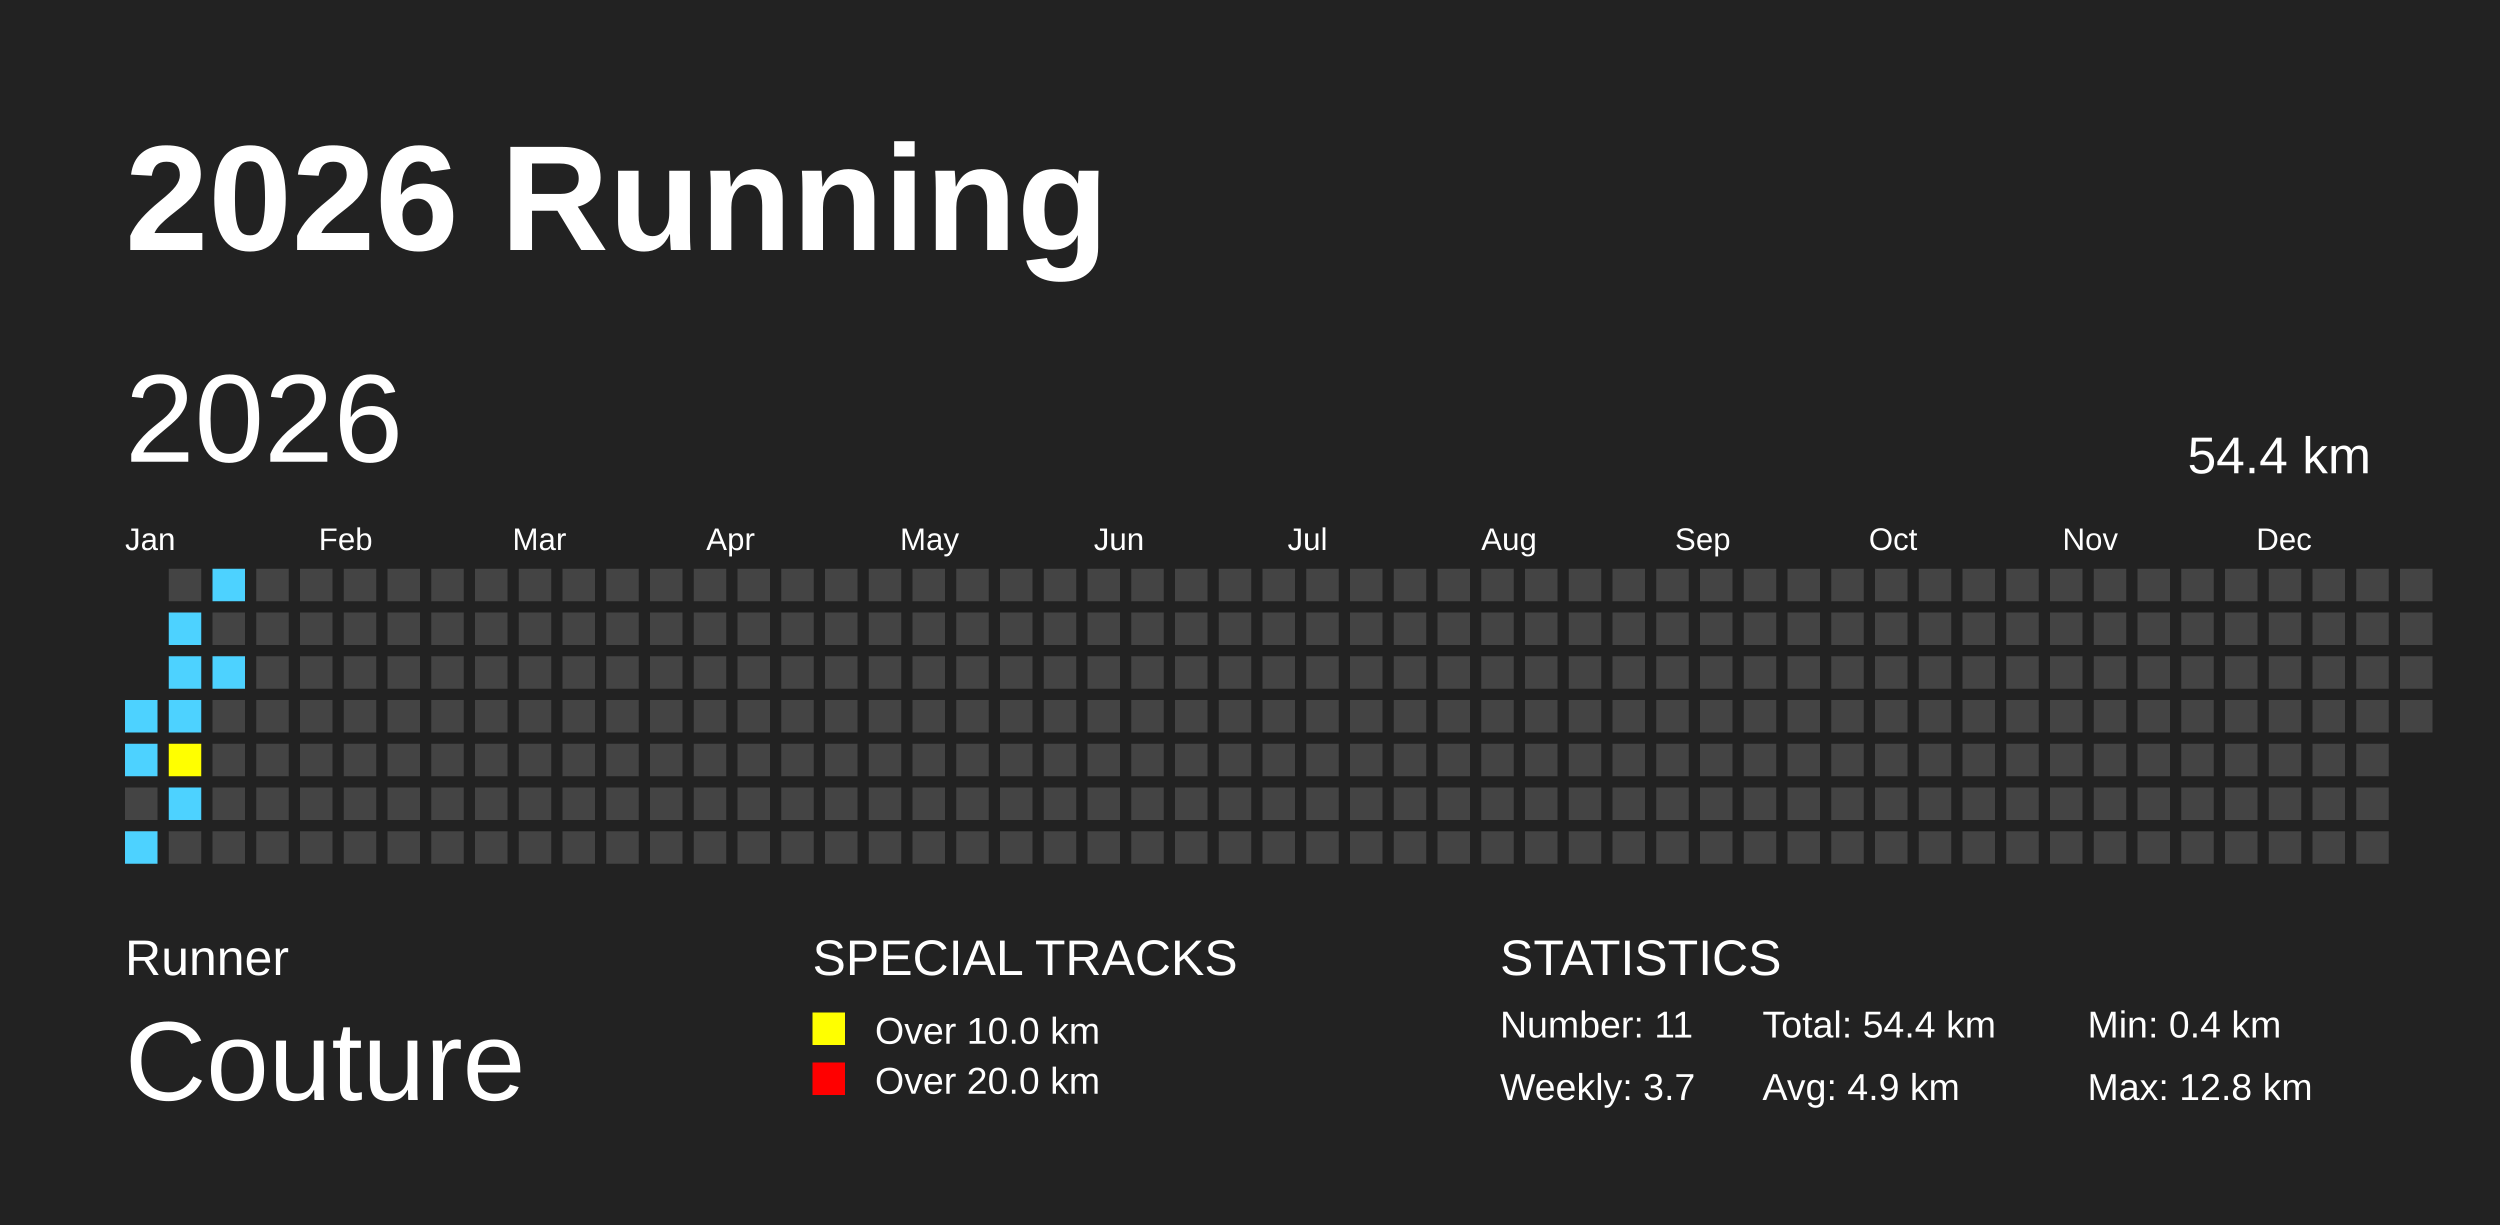
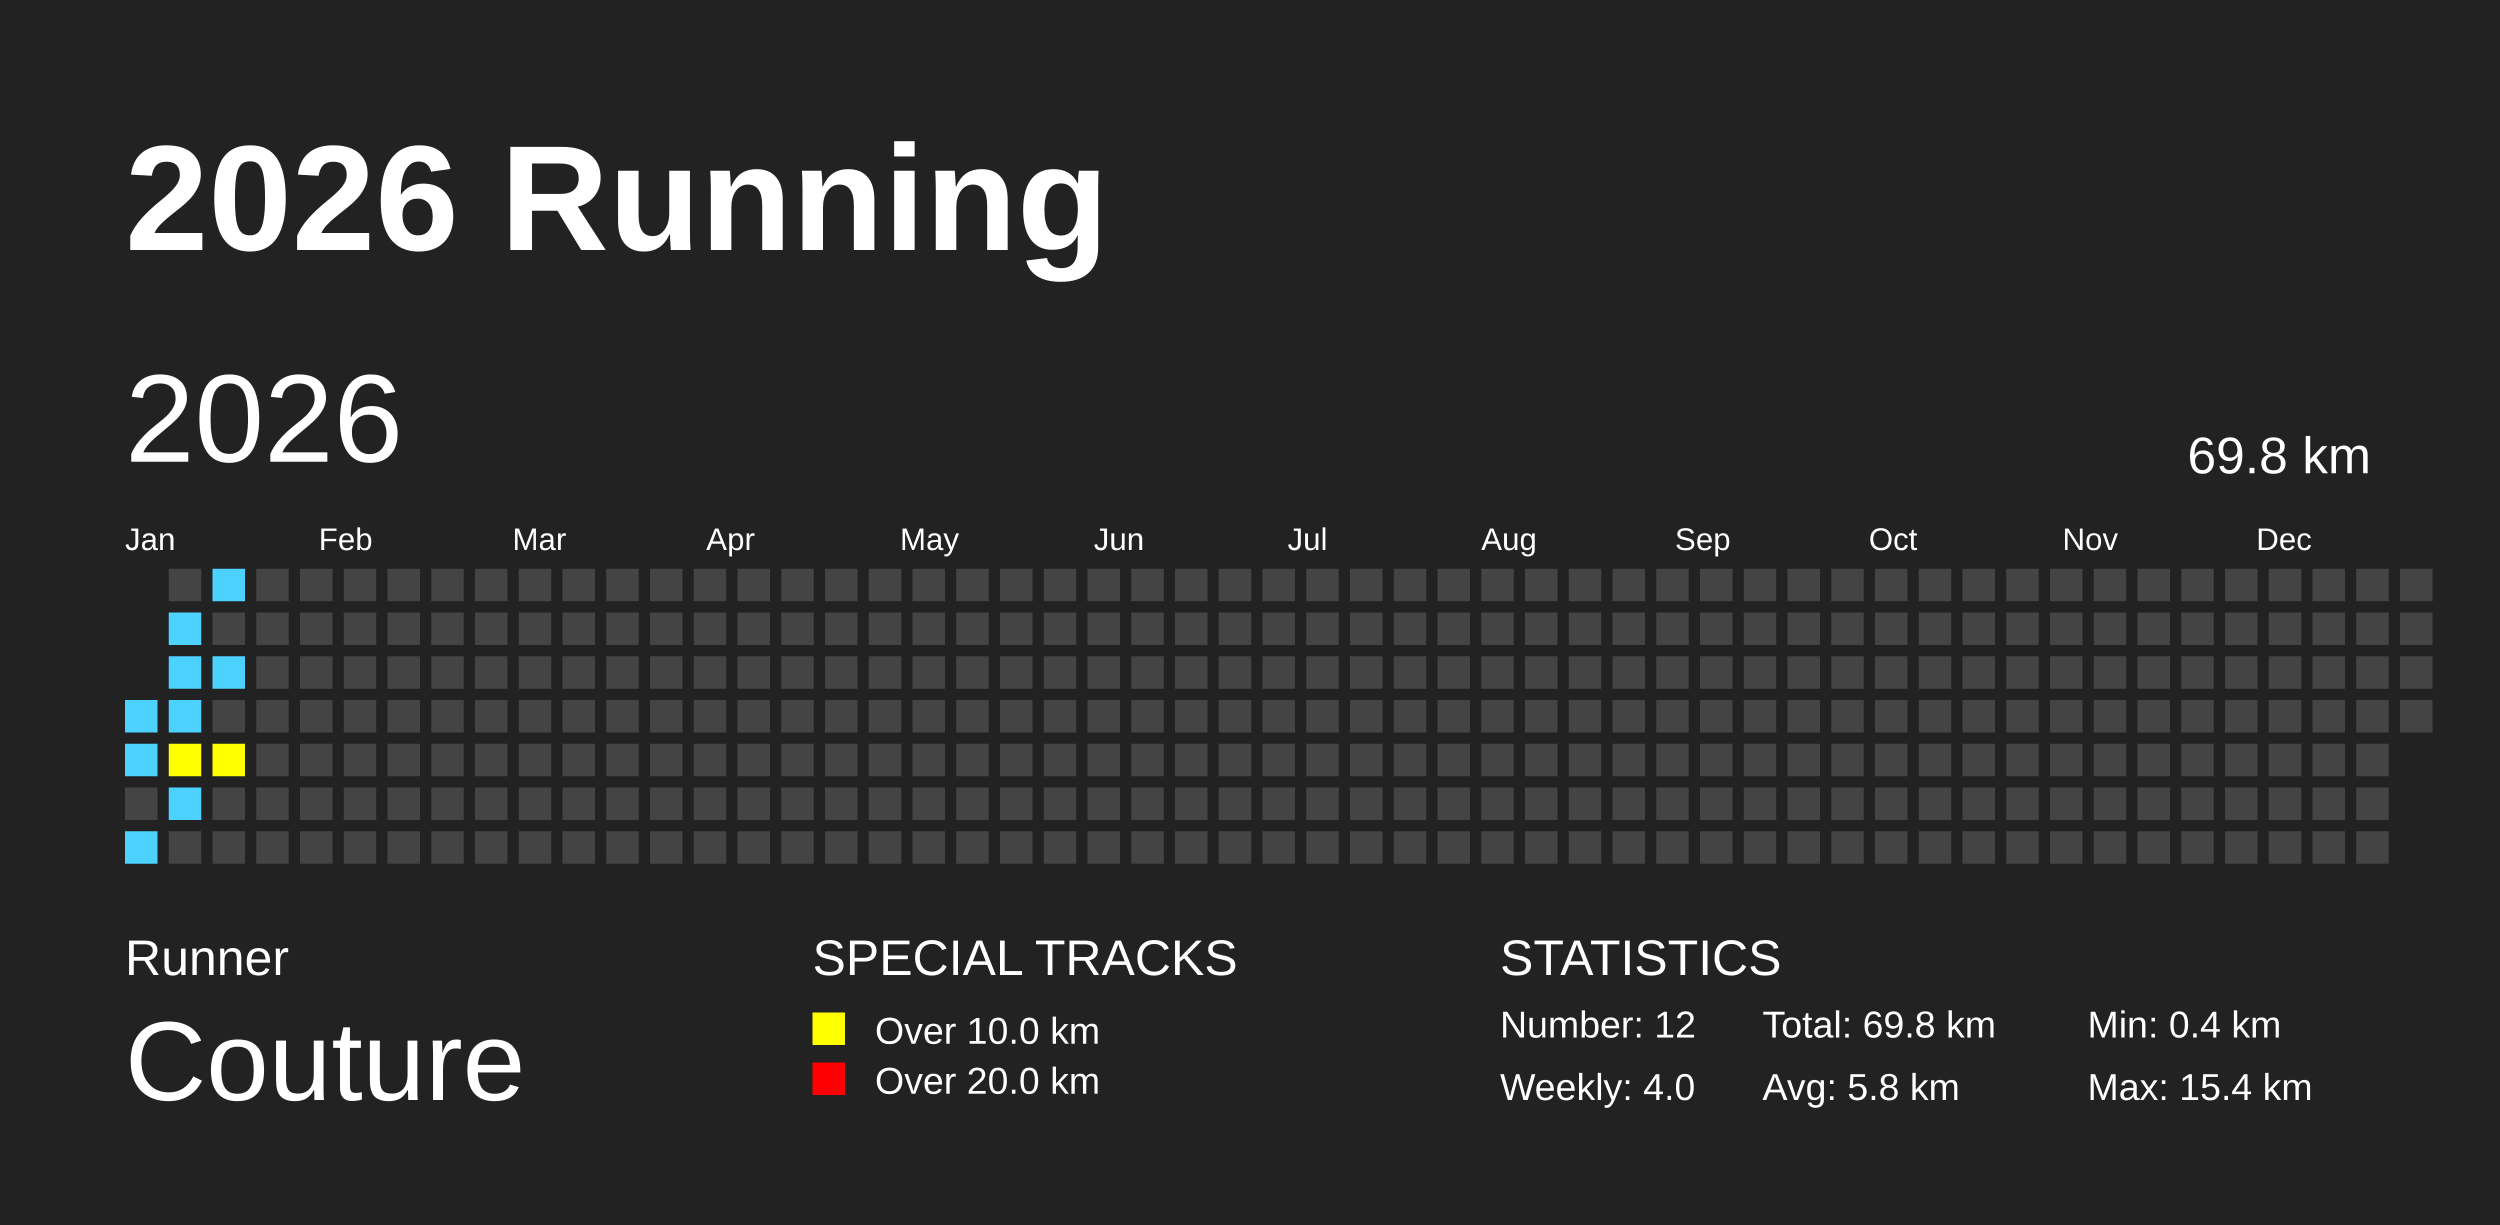
<svg xmlns="http://www.w3.org/2000/svg" baseProfile="full" height="98mm" version="1.1" viewBox="0,0,200,98" width="200mm">
  <defs />
  <rect fill="#222222" height="98" width="200" x="0" y="0" />
  <text fill="#FFFFFF" style="font-size:12px; font-family:Arial; font-weight:bold;" x="10" y="20">2026 Running</text>
  <text fill="#FFFFFF" style="font-size:4px; font-family:Arial" x="10" y="78">Runner</text>
  <text fill="#FFFFFF" style="font-size:9px; font-family:Arial" x="10" y="88">Couture</text>
  <text fill="#FFFFFF" style="font-size:4px; font-family:Arial" x="65" y="78">SPECIAL TRACKS</text>
  <rect fill="yellow" height="2.6" width="2.6" x="65" y="81" />
  <text fill="#FFFFFF" style="font-size:3px; font-family:Arial" x="70" y="83.5">Over 10.0 km</text>
  <rect fill="red" height="2.6" width="2.6" x="65" y="85" />
  <text fill="#FFFFFF" style="font-size:3px; font-family:Arial" x="70" y="87.5">Over 20.0 km</text>
  <text fill="#FFFFFF" style="font-size:4px; font-family:Arial" x="120" y="78">STATISTICS</text>
-   <text fill="#FFFFFF" style="font-size:3px; font-family:Arial" x="120" y="83">Number: 11</text>
-   <text fill="#FFFFFF" style="font-size:3px; font-family:Arial" x="120" y="88">Weekly: 3.7</text>
-   <text fill="#FFFFFF" style="font-size:3px; font-family:Arial" x="141" y="83">Total: 54.4 km</text>
-   <text fill="#FFFFFF" style="font-size:3px; font-family:Arial" x="141" y="88">Avg: 4.9 km</text>
+   <text fill="#FFFFFF" style="font-size:3px; font-family:Arial" x="120" y="83">Number: 12</text>
+   <text fill="#FFFFFF" style="font-size:3px; font-family:Arial" x="120" y="88">Weekly: 4.0</text>
+   <text fill="#FFFFFF" style="font-size:3px; font-family:Arial" x="141" y="83">Total: 69.8 km</text>
+   <text fill="#FFFFFF" style="font-size:3px; font-family:Arial" x="141" y="88">Avg: 5.8 km</text>
  <text fill="#FFFFFF" style="font-size:3px; font-family:Arial" x="167" y="83">Min: 0.4 km</text>
-   <text fill="#FFFFFF" style="font-size:3px; font-family:Arial" x="167" y="88">Max: 12.8 km</text>
+   <text fill="#FFFFFF" style="font-size:3px; font-family:Arial" x="167" y="88">Max: 15.4 km</text>
  <text dominant-baseline="hanging" fill="#FFFFFF" style="font-size:10.0px; font-family:Arial;" x="10" y="30">2026</text>
-   <text dominant-baseline="hanging" fill="#FFFFFF" style="font-size:4.125px; font-family:Arial;" x="175" y="35">54.4 km</text>
+   <text dominant-baseline="hanging" fill="#FFFFFF" style="font-size:4.125px; font-family:Arial;" x="175" y="35">69.8 km</text>
  <text fill="#FFFFFF" style="font-size:2.5px; font-family:Arial" x="10.0" y="44">Jan</text>
  <text fill="#FFFFFF" style="font-size:2.5px; font-family:Arial" x="25.5" y="44">Feb</text>
  <text fill="#FFFFFF" style="font-size:2.5px; font-family:Arial" x="41.0" y="44">Mar</text>
  <text fill="#FFFFFF" style="font-size:2.5px; font-family:Arial" x="56.5" y="44">Apr</text>
  <text fill="#FFFFFF" style="font-size:2.5px; font-family:Arial" x="72.0" y="44">May</text>
  <text fill="#FFFFFF" style="font-size:2.5px; font-family:Arial" x="87.5" y="44">Jun</text>
  <text fill="#FFFFFF" style="font-size:2.5px; font-family:Arial" x="103.0" y="44">Jul</text>
  <text fill="#FFFFFF" style="font-size:2.5px; font-family:Arial" x="118.5" y="44">Aug</text>
  <text fill="#FFFFFF" style="font-size:2.5px; font-family:Arial" x="134.0" y="44">Sep</text>
  <text fill="#FFFFFF" style="font-size:2.5px; font-family:Arial" x="149.5" y="44">Oct</text>
  <text fill="#FFFFFF" style="font-size:2.5px; font-family:Arial" x="165.0" y="44">Nov</text>
  <text fill="#FFFFFF" style="font-size:2.5px; font-family:Arial" x="180.5" y="44">Dec</text>
  <rect fill="#4DD2FF" height="2.6" width="2.6" x="10.0" y="56.0" />
  <rect fill="#4DD2FF" height="2.6" width="2.6" x="10.0" y="59.5" />
  <rect fill="#444444" height="2.6" width="2.6" x="10.0" y="63.0" />
  <rect fill="#4DD2FF" height="2.6" width="2.6" x="10.0" y="66.5" />
  <rect fill="#444444" height="2.6" width="2.6" x="13.5" y="45.5" />
  <rect fill="#4DD2FF" height="2.6" width="2.6" x="13.5" y="49.0" />
  <rect fill="#4DD2FF" height="2.6" width="2.6" x="13.5" y="52.5" />
  <rect fill="#4DD2FF" height="2.6" width="2.6" x="13.5" y="56.0" />
  <rect fill="yellow" height="2.6" width="2.6" x="13.5" y="59.5" />
  <rect fill="#4DD2FF" height="2.6" width="2.6" x="13.5" y="63.0" />
  <rect fill="#444444" height="2.6" width="2.6" x="13.5" y="66.5" />
  <rect fill="#4DD2FF" height="2.6" width="2.6" x="17.0" y="45.5" />
  <rect fill="#444444" height="2.6" width="2.6" x="17.0" y="49.0" />
  <rect fill="#4DD2FF" height="2.6" width="2.6" x="17.0" y="52.5" />
  <rect fill="#444444" height="2.6" width="2.6" x="17.0" y="56.0" />
-   <rect fill="#444444" height="2.6" width="2.6" x="17.0" y="59.5" />
+   <rect fill="yellow" height="2.6" width="2.6" x="17.0" y="59.5" />
  <rect fill="#444444" height="2.6" width="2.6" x="17.0" y="63.0" />
  <rect fill="#444444" height="2.6" width="2.6" x="17.0" y="66.5" />
  <rect fill="#444444" height="2.6" width="2.6" x="20.5" y="45.5" />
  <rect fill="#444444" height="2.6" width="2.6" x="20.5" y="49.0" />
  <rect fill="#444444" height="2.6" width="2.6" x="20.5" y="52.5" />
  <rect fill="#444444" height="2.6" width="2.6" x="20.5" y="56.0" />
  <rect fill="#444444" height="2.6" width="2.6" x="20.5" y="59.5" />
  <rect fill="#444444" height="2.6" width="2.6" x="20.5" y="63.0" />
  <rect fill="#444444" height="2.6" width="2.6" x="20.5" y="66.5" />
  <rect fill="#444444" height="2.6" width="2.6" x="24.0" y="45.5" />
  <rect fill="#444444" height="2.6" width="2.6" x="24.0" y="49.0" />
  <rect fill="#444444" height="2.6" width="2.6" x="24.0" y="52.5" />
  <rect fill="#444444" height="2.6" width="2.6" x="24.0" y="56.0" />
  <rect fill="#444444" height="2.6" width="2.6" x="24.0" y="59.5" />
  <rect fill="#444444" height="2.6" width="2.6" x="24.0" y="63.0" />
  <rect fill="#444444" height="2.6" width="2.6" x="24.0" y="66.5" />
  <rect fill="#444444" height="2.6" width="2.6" x="27.5" y="45.5" />
  <rect fill="#444444" height="2.6" width="2.6" x="27.5" y="49.0" />
  <rect fill="#444444" height="2.6" width="2.6" x="27.5" y="52.5" />
  <rect fill="#444444" height="2.6" width="2.6" x="27.5" y="56.0" />
  <rect fill="#444444" height="2.6" width="2.6" x="27.5" y="59.5" />
  <rect fill="#444444" height="2.6" width="2.6" x="27.5" y="63.0" />
  <rect fill="#444444" height="2.6" width="2.6" x="27.5" y="66.5" />
  <rect fill="#444444" height="2.6" width="2.6" x="31.0" y="45.5" />
  <rect fill="#444444" height="2.6" width="2.6" x="31.0" y="49.0" />
  <rect fill="#444444" height="2.6" width="2.6" x="31.0" y="52.5" />
  <rect fill="#444444" height="2.6" width="2.6" x="31.0" y="56.0" />
  <rect fill="#444444" height="2.6" width="2.6" x="31.0" y="59.5" />
  <rect fill="#444444" height="2.6" width="2.6" x="31.0" y="63.0" />
  <rect fill="#444444" height="2.6" width="2.6" x="31.0" y="66.5" />
  <rect fill="#444444" height="2.6" width="2.6" x="34.5" y="45.5" />
  <rect fill="#444444" height="2.6" width="2.6" x="34.5" y="49.0" />
  <rect fill="#444444" height="2.6" width="2.6" x="34.5" y="52.5" />
  <rect fill="#444444" height="2.6" width="2.6" x="34.5" y="56.0" />
  <rect fill="#444444" height="2.6" width="2.6" x="34.5" y="59.5" />
  <rect fill="#444444" height="2.6" width="2.6" x="34.5" y="63.0" />
  <rect fill="#444444" height="2.6" width="2.6" x="34.5" y="66.5" />
  <rect fill="#444444" height="2.6" width="2.6" x="38.0" y="45.5" />
  <rect fill="#444444" height="2.6" width="2.6" x="38.0" y="49.0" />
  <rect fill="#444444" height="2.6" width="2.6" x="38.0" y="52.5" />
  <rect fill="#444444" height="2.6" width="2.6" x="38.0" y="56.0" />
  <rect fill="#444444" height="2.6" width="2.6" x="38.0" y="59.5" />
  <rect fill="#444444" height="2.6" width="2.6" x="38.0" y="63.0" />
  <rect fill="#444444" height="2.6" width="2.6" x="38.0" y="66.5" />
  <rect fill="#444444" height="2.6" width="2.6" x="41.5" y="45.5" />
  <rect fill="#444444" height="2.6" width="2.6" x="41.5" y="49.0" />
  <rect fill="#444444" height="2.6" width="2.6" x="41.5" y="52.5" />
  <rect fill="#444444" height="2.6" width="2.6" x="41.5" y="56.0" />
  <rect fill="#444444" height="2.6" width="2.6" x="41.5" y="59.5" />
  <rect fill="#444444" height="2.6" width="2.6" x="41.5" y="63.0" />
  <rect fill="#444444" height="2.6" width="2.6" x="41.5" y="66.5" />
  <rect fill="#444444" height="2.6" width="2.6" x="45.0" y="45.5" />
  <rect fill="#444444" height="2.6" width="2.6" x="45.0" y="49.0" />
  <rect fill="#444444" height="2.6" width="2.6" x="45.0" y="52.5" />
  <rect fill="#444444" height="2.6" width="2.6" x="45.0" y="56.0" />
  <rect fill="#444444" height="2.6" width="2.6" x="45.0" y="59.5" />
  <rect fill="#444444" height="2.6" width="2.6" x="45.0" y="63.0" />
  <rect fill="#444444" height="2.6" width="2.6" x="45.0" y="66.5" />
  <rect fill="#444444" height="2.6" width="2.6" x="48.5" y="45.5" />
  <rect fill="#444444" height="2.6" width="2.6" x="48.5" y="49.0" />
  <rect fill="#444444" height="2.6" width="2.6" x="48.5" y="52.5" />
  <rect fill="#444444" height="2.6" width="2.6" x="48.5" y="56.0" />
  <rect fill="#444444" height="2.6" width="2.6" x="48.5" y="59.5" />
  <rect fill="#444444" height="2.6" width="2.6" x="48.5" y="63.0" />
  <rect fill="#444444" height="2.6" width="2.6" x="48.5" y="66.5" />
  <rect fill="#444444" height="2.6" width="2.6" x="52.0" y="45.5" />
  <rect fill="#444444" height="2.6" width="2.6" x="52.0" y="49.0" />
  <rect fill="#444444" height="2.6" width="2.6" x="52.0" y="52.5" />
  <rect fill="#444444" height="2.6" width="2.6" x="52.0" y="56.0" />
  <rect fill="#444444" height="2.6" width="2.6" x="52.0" y="59.5" />
  <rect fill="#444444" height="2.6" width="2.6" x="52.0" y="63.0" />
  <rect fill="#444444" height="2.6" width="2.6" x="52.0" y="66.5" />
  <rect fill="#444444" height="2.6" width="2.6" x="55.5" y="45.5" />
  <rect fill="#444444" height="2.6" width="2.6" x="55.5" y="49.0" />
  <rect fill="#444444" height="2.6" width="2.6" x="55.5" y="52.5" />
  <rect fill="#444444" height="2.6" width="2.6" x="55.5" y="56.0" />
  <rect fill="#444444" height="2.6" width="2.6" x="55.5" y="59.5" />
  <rect fill="#444444" height="2.6" width="2.6" x="55.5" y="63.0" />
  <rect fill="#444444" height="2.6" width="2.6" x="55.5" y="66.5" />
  <rect fill="#444444" height="2.6" width="2.6" x="59.0" y="45.5" />
  <rect fill="#444444" height="2.6" width="2.6" x="59.0" y="49.0" />
  <rect fill="#444444" height="2.6" width="2.6" x="59.0" y="52.5" />
  <rect fill="#444444" height="2.6" width="2.6" x="59.0" y="56.0" />
  <rect fill="#444444" height="2.6" width="2.6" x="59.0" y="59.5" />
  <rect fill="#444444" height="2.6" width="2.6" x="59.0" y="63.0" />
  <rect fill="#444444" height="2.6" width="2.6" x="59.0" y="66.5" />
  <rect fill="#444444" height="2.6" width="2.6" x="62.5" y="45.5" />
  <rect fill="#444444" height="2.6" width="2.6" x="62.5" y="49.0" />
  <rect fill="#444444" height="2.6" width="2.6" x="62.5" y="52.5" />
  <rect fill="#444444" height="2.6" width="2.6" x="62.5" y="56.0" />
  <rect fill="#444444" height="2.6" width="2.6" x="62.5" y="59.5" />
  <rect fill="#444444" height="2.6" width="2.6" x="62.5" y="63.0" />
  <rect fill="#444444" height="2.6" width="2.6" x="62.5" y="66.5" />
  <rect fill="#444444" height="2.6" width="2.6" x="66.0" y="45.5" />
  <rect fill="#444444" height="2.6" width="2.6" x="66.0" y="49.0" />
  <rect fill="#444444" height="2.6" width="2.6" x="66.0" y="52.5" />
  <rect fill="#444444" height="2.6" width="2.6" x="66.0" y="56.0" />
  <rect fill="#444444" height="2.6" width="2.6" x="66.0" y="59.5" />
  <rect fill="#444444" height="2.6" width="2.6" x="66.0" y="63.0" />
  <rect fill="#444444" height="2.6" width="2.6" x="66.0" y="66.5" />
  <rect fill="#444444" height="2.6" width="2.6" x="69.5" y="45.5" />
  <rect fill="#444444" height="2.6" width="2.6" x="69.5" y="49.0" />
  <rect fill="#444444" height="2.6" width="2.6" x="69.5" y="52.5" />
  <rect fill="#444444" height="2.6" width="2.6" x="69.5" y="56.0" />
  <rect fill="#444444" height="2.6" width="2.6" x="69.5" y="59.5" />
  <rect fill="#444444" height="2.6" width="2.6" x="69.5" y="63.0" />
  <rect fill="#444444" height="2.6" width="2.6" x="69.5" y="66.5" />
  <rect fill="#444444" height="2.6" width="2.6" x="73.0" y="45.5" />
  <rect fill="#444444" height="2.6" width="2.6" x="73.0" y="49.0" />
  <rect fill="#444444" height="2.6" width="2.6" x="73.0" y="52.5" />
  <rect fill="#444444" height="2.6" width="2.6" x="73.0" y="56.0" />
  <rect fill="#444444" height="2.6" width="2.6" x="73.0" y="59.5" />
  <rect fill="#444444" height="2.6" width="2.6" x="73.0" y="63.0" />
  <rect fill="#444444" height="2.6" width="2.6" x="73.0" y="66.5" />
  <rect fill="#444444" height="2.6" width="2.6" x="76.5" y="45.5" />
  <rect fill="#444444" height="2.6" width="2.6" x="76.5" y="49.0" />
  <rect fill="#444444" height="2.6" width="2.6" x="76.5" y="52.5" />
  <rect fill="#444444" height="2.6" width="2.6" x="76.5" y="56.0" />
  <rect fill="#444444" height="2.6" width="2.6" x="76.5" y="59.5" />
  <rect fill="#444444" height="2.6" width="2.6" x="76.5" y="63.0" />
  <rect fill="#444444" height="2.6" width="2.6" x="76.5" y="66.5" />
  <rect fill="#444444" height="2.6" width="2.6" x="80.0" y="45.5" />
  <rect fill="#444444" height="2.6" width="2.6" x="80.0" y="49.0" />
  <rect fill="#444444" height="2.6" width="2.6" x="80.0" y="52.5" />
  <rect fill="#444444" height="2.6" width="2.6" x="80.0" y="56.0" />
  <rect fill="#444444" height="2.6" width="2.6" x="80.0" y="59.5" />
  <rect fill="#444444" height="2.6" width="2.6" x="80.0" y="63.0" />
  <rect fill="#444444" height="2.6" width="2.6" x="80.0" y="66.5" />
  <rect fill="#444444" height="2.6" width="2.6" x="83.5" y="45.5" />
  <rect fill="#444444" height="2.6" width="2.6" x="83.5" y="49.0" />
  <rect fill="#444444" height="2.6" width="2.6" x="83.5" y="52.5" />
  <rect fill="#444444" height="2.6" width="2.6" x="83.5" y="56.0" />
  <rect fill="#444444" height="2.6" width="2.6" x="83.5" y="59.5" />
  <rect fill="#444444" height="2.6" width="2.6" x="83.5" y="63.0" />
  <rect fill="#444444" height="2.6" width="2.6" x="83.5" y="66.5" />
  <rect fill="#444444" height="2.6" width="2.6" x="87.0" y="45.5" />
  <rect fill="#444444" height="2.6" width="2.6" x="87.0" y="49.0" />
  <rect fill="#444444" height="2.6" width="2.6" x="87.0" y="52.5" />
  <rect fill="#444444" height="2.6" width="2.6" x="87.0" y="56.0" />
  <rect fill="#444444" height="2.6" width="2.6" x="87.0" y="59.5" />
  <rect fill="#444444" height="2.6" width="2.6" x="87.0" y="63.0" />
  <rect fill="#444444" height="2.6" width="2.6" x="87.0" y="66.5" />
  <rect fill="#444444" height="2.6" width="2.6" x="90.5" y="45.5" />
  <rect fill="#444444" height="2.6" width="2.6" x="90.5" y="49.0" />
  <rect fill="#444444" height="2.6" width="2.6" x="90.5" y="52.5" />
  <rect fill="#444444" height="2.6" width="2.6" x="90.5" y="56.0" />
  <rect fill="#444444" height="2.6" width="2.6" x="90.5" y="59.5" />
  <rect fill="#444444" height="2.6" width="2.6" x="90.5" y="63.0" />
  <rect fill="#444444" height="2.6" width="2.6" x="90.5" y="66.5" />
  <rect fill="#444444" height="2.6" width="2.6" x="94.0" y="45.5" />
  <rect fill="#444444" height="2.6" width="2.6" x="94.0" y="49.0" />
  <rect fill="#444444" height="2.6" width="2.6" x="94.0" y="52.5" />
  <rect fill="#444444" height="2.6" width="2.6" x="94.0" y="56.0" />
  <rect fill="#444444" height="2.6" width="2.6" x="94.0" y="59.5" />
  <rect fill="#444444" height="2.6" width="2.6" x="94.0" y="63.0" />
  <rect fill="#444444" height="2.6" width="2.6" x="94.0" y="66.5" />
  <rect fill="#444444" height="2.6" width="2.6" x="97.5" y="45.5" />
  <rect fill="#444444" height="2.6" width="2.6" x="97.5" y="49.0" />
  <rect fill="#444444" height="2.6" width="2.6" x="97.5" y="52.5" />
  <rect fill="#444444" height="2.6" width="2.6" x="97.5" y="56.0" />
  <rect fill="#444444" height="2.6" width="2.6" x="97.5" y="59.5" />
  <rect fill="#444444" height="2.6" width="2.6" x="97.5" y="63.0" />
  <rect fill="#444444" height="2.6" width="2.6" x="97.5" y="66.5" />
  <rect fill="#444444" height="2.6" width="2.6" x="101.0" y="45.5" />
  <rect fill="#444444" height="2.6" width="2.6" x="101.0" y="49.0" />
  <rect fill="#444444" height="2.6" width="2.6" x="101.0" y="52.5" />
  <rect fill="#444444" height="2.6" width="2.6" x="101.0" y="56.0" />
  <rect fill="#444444" height="2.6" width="2.6" x="101.0" y="59.5" />
  <rect fill="#444444" height="2.6" width="2.6" x="101.0" y="63.0" />
  <rect fill="#444444" height="2.6" width="2.6" x="101.0" y="66.5" />
  <rect fill="#444444" height="2.6" width="2.6" x="104.5" y="45.5" />
  <rect fill="#444444" height="2.6" width="2.6" x="104.5" y="49.0" />
  <rect fill="#444444" height="2.6" width="2.6" x="104.5" y="52.5" />
  <rect fill="#444444" height="2.6" width="2.6" x="104.5" y="56.0" />
  <rect fill="#444444" height="2.6" width="2.6" x="104.5" y="59.5" />
  <rect fill="#444444" height="2.6" width="2.6" x="104.5" y="63.0" />
  <rect fill="#444444" height="2.6" width="2.6" x="104.5" y="66.5" />
  <rect fill="#444444" height="2.6" width="2.6" x="108.0" y="45.5" />
  <rect fill="#444444" height="2.6" width="2.6" x="108.0" y="49.0" />
  <rect fill="#444444" height="2.6" width="2.6" x="108.0" y="52.5" />
  <rect fill="#444444" height="2.6" width="2.6" x="108.0" y="56.0" />
  <rect fill="#444444" height="2.6" width="2.6" x="108.0" y="59.5" />
  <rect fill="#444444" height="2.6" width="2.6" x="108.0" y="63.0" />
  <rect fill="#444444" height="2.6" width="2.6" x="108.0" y="66.5" />
  <rect fill="#444444" height="2.6" width="2.6" x="111.5" y="45.5" />
  <rect fill="#444444" height="2.6" width="2.6" x="111.5" y="49.0" />
  <rect fill="#444444" height="2.6" width="2.6" x="111.5" y="52.5" />
  <rect fill="#444444" height="2.6" width="2.6" x="111.5" y="56.0" />
  <rect fill="#444444" height="2.6" width="2.6" x="111.5" y="59.5" />
  <rect fill="#444444" height="2.6" width="2.6" x="111.5" y="63.0" />
  <rect fill="#444444" height="2.6" width="2.6" x="111.5" y="66.5" />
  <rect fill="#444444" height="2.6" width="2.6" x="115.0" y="45.5" />
  <rect fill="#444444" height="2.6" width="2.6" x="115.0" y="49.0" />
  <rect fill="#444444" height="2.6" width="2.6" x="115.0" y="52.5" />
  <rect fill="#444444" height="2.6" width="2.6" x="115.0" y="56.0" />
  <rect fill="#444444" height="2.6" width="2.6" x="115.0" y="59.5" />
  <rect fill="#444444" height="2.6" width="2.6" x="115.0" y="63.0" />
  <rect fill="#444444" height="2.6" width="2.6" x="115.0" y="66.5" />
  <rect fill="#444444" height="2.6" width="2.6" x="118.5" y="45.5" />
  <rect fill="#444444" height="2.6" width="2.6" x="118.5" y="49.0" />
  <rect fill="#444444" height="2.6" width="2.6" x="118.5" y="52.5" />
  <rect fill="#444444" height="2.6" width="2.6" x="118.5" y="56.0" />
  <rect fill="#444444" height="2.6" width="2.6" x="118.5" y="59.5" />
  <rect fill="#444444" height="2.6" width="2.6" x="118.5" y="63.0" />
  <rect fill="#444444" height="2.6" width="2.6" x="118.5" y="66.5" />
  <rect fill="#444444" height="2.6" width="2.6" x="122.0" y="45.5" />
  <rect fill="#444444" height="2.6" width="2.6" x="122.0" y="49.0" />
  <rect fill="#444444" height="2.6" width="2.6" x="122.0" y="52.5" />
  <rect fill="#444444" height="2.6" width="2.6" x="122.0" y="56.0" />
  <rect fill="#444444" height="2.6" width="2.6" x="122.0" y="59.5" />
  <rect fill="#444444" height="2.6" width="2.6" x="122.0" y="63.0" />
  <rect fill="#444444" height="2.6" width="2.6" x="122.0" y="66.5" />
  <rect fill="#444444" height="2.6" width="2.6" x="125.5" y="45.5" />
  <rect fill="#444444" height="2.6" width="2.6" x="125.5" y="49.0" />
  <rect fill="#444444" height="2.6" width="2.6" x="125.5" y="52.5" />
  <rect fill="#444444" height="2.6" width="2.6" x="125.5" y="56.0" />
  <rect fill="#444444" height="2.6" width="2.6" x="125.5" y="59.5" />
  <rect fill="#444444" height="2.6" width="2.6" x="125.5" y="63.0" />
  <rect fill="#444444" height="2.6" width="2.6" x="125.5" y="66.5" />
  <rect fill="#444444" height="2.6" width="2.6" x="129.0" y="45.5" />
  <rect fill="#444444" height="2.6" width="2.6" x="129.0" y="49.0" />
  <rect fill="#444444" height="2.6" width="2.6" x="129.0" y="52.5" />
  <rect fill="#444444" height="2.6" width="2.6" x="129.0" y="56.0" />
  <rect fill="#444444" height="2.6" width="2.6" x="129.0" y="59.5" />
  <rect fill="#444444" height="2.6" width="2.6" x="129.0" y="63.0" />
  <rect fill="#444444" height="2.6" width="2.6" x="129.0" y="66.5" />
  <rect fill="#444444" height="2.6" width="2.6" x="132.5" y="45.5" />
  <rect fill="#444444" height="2.6" width="2.6" x="132.5" y="49.0" />
  <rect fill="#444444" height="2.6" width="2.6" x="132.5" y="52.5" />
  <rect fill="#444444" height="2.6" width="2.6" x="132.5" y="56.0" />
  <rect fill="#444444" height="2.6" width="2.6" x="132.5" y="59.5" />
  <rect fill="#444444" height="2.6" width="2.6" x="132.5" y="63.0" />
  <rect fill="#444444" height="2.6" width="2.6" x="132.5" y="66.5" />
  <rect fill="#444444" height="2.6" width="2.6" x="136.0" y="45.5" />
  <rect fill="#444444" height="2.6" width="2.6" x="136.0" y="49.0" />
  <rect fill="#444444" height="2.6" width="2.6" x="136.0" y="52.5" />
  <rect fill="#444444" height="2.6" width="2.6" x="136.0" y="56.0" />
  <rect fill="#444444" height="2.6" width="2.6" x="136.0" y="59.5" />
  <rect fill="#444444" height="2.6" width="2.6" x="136.0" y="63.0" />
  <rect fill="#444444" height="2.6" width="2.6" x="136.0" y="66.5" />
  <rect fill="#444444" height="2.6" width="2.6" x="139.5" y="45.5" />
  <rect fill="#444444" height="2.6" width="2.6" x="139.5" y="49.0" />
  <rect fill="#444444" height="2.6" width="2.6" x="139.5" y="52.5" />
  <rect fill="#444444" height="2.6" width="2.6" x="139.5" y="56.0" />
  <rect fill="#444444" height="2.6" width="2.6" x="139.5" y="59.5" />
  <rect fill="#444444" height="2.6" width="2.6" x="139.5" y="63.0" />
  <rect fill="#444444" height="2.6" width="2.6" x="139.5" y="66.5" />
  <rect fill="#444444" height="2.6" width="2.6" x="143.0" y="45.5" />
  <rect fill="#444444" height="2.6" width="2.6" x="143.0" y="49.0" />
  <rect fill="#444444" height="2.6" width="2.6" x="143.0" y="52.5" />
  <rect fill="#444444" height="2.6" width="2.6" x="143.0" y="56.0" />
  <rect fill="#444444" height="2.6" width="2.6" x="143.0" y="59.5" />
  <rect fill="#444444" height="2.6" width="2.6" x="143.0" y="63.0" />
  <rect fill="#444444" height="2.6" width="2.6" x="143.0" y="66.5" />
  <rect fill="#444444" height="2.6" width="2.6" x="146.5" y="45.5" />
  <rect fill="#444444" height="2.6" width="2.6" x="146.5" y="49.0" />
  <rect fill="#444444" height="2.6" width="2.6" x="146.5" y="52.5" />
  <rect fill="#444444" height="2.6" width="2.6" x="146.5" y="56.0" />
  <rect fill="#444444" height="2.6" width="2.6" x="146.5" y="59.5" />
  <rect fill="#444444" height="2.6" width="2.6" x="146.5" y="63.0" />
  <rect fill="#444444" height="2.6" width="2.6" x="146.5" y="66.5" />
  <rect fill="#444444" height="2.6" width="2.6" x="150.0" y="45.5" />
  <rect fill="#444444" height="2.6" width="2.6" x="150.0" y="49.0" />
  <rect fill="#444444" height="2.6" width="2.6" x="150.0" y="52.5" />
  <rect fill="#444444" height="2.6" width="2.6" x="150.0" y="56.0" />
  <rect fill="#444444" height="2.6" width="2.6" x="150.0" y="59.5" />
  <rect fill="#444444" height="2.6" width="2.6" x="150.0" y="63.0" />
  <rect fill="#444444" height="2.6" width="2.6" x="150.0" y="66.5" />
  <rect fill="#444444" height="2.6" width="2.6" x="153.5" y="45.5" />
  <rect fill="#444444" height="2.6" width="2.6" x="153.5" y="49.0" />
  <rect fill="#444444" height="2.6" width="2.6" x="153.5" y="52.5" />
  <rect fill="#444444" height="2.6" width="2.6" x="153.5" y="56.0" />
  <rect fill="#444444" height="2.6" width="2.6" x="153.5" y="59.5" />
  <rect fill="#444444" height="2.6" width="2.6" x="153.5" y="63.0" />
  <rect fill="#444444" height="2.6" width="2.6" x="153.5" y="66.5" />
  <rect fill="#444444" height="2.6" width="2.6" x="157.0" y="45.5" />
  <rect fill="#444444" height="2.6" width="2.6" x="157.0" y="49.0" />
  <rect fill="#444444" height="2.6" width="2.6" x="157.0" y="52.5" />
  <rect fill="#444444" height="2.6" width="2.6" x="157.0" y="56.0" />
  <rect fill="#444444" height="2.6" width="2.6" x="157.0" y="59.5" />
  <rect fill="#444444" height="2.6" width="2.6" x="157.0" y="63.0" />
  <rect fill="#444444" height="2.6" width="2.6" x="157.0" y="66.5" />
  <rect fill="#444444" height="2.6" width="2.6" x="160.5" y="45.5" />
  <rect fill="#444444" height="2.6" width="2.6" x="160.5" y="49.0" />
  <rect fill="#444444" height="2.6" width="2.6" x="160.5" y="52.5" />
  <rect fill="#444444" height="2.6" width="2.6" x="160.5" y="56.0" />
  <rect fill="#444444" height="2.6" width="2.6" x="160.5" y="59.5" />
  <rect fill="#444444" height="2.6" width="2.6" x="160.5" y="63.0" />
  <rect fill="#444444" height="2.6" width="2.6" x="160.5" y="66.5" />
  <rect fill="#444444" height="2.6" width="2.6" x="164.0" y="45.5" />
  <rect fill="#444444" height="2.6" width="2.6" x="164.0" y="49.0" />
  <rect fill="#444444" height="2.6" width="2.6" x="164.0" y="52.5" />
  <rect fill="#444444" height="2.6" width="2.6" x="164.0" y="56.0" />
  <rect fill="#444444" height="2.6" width="2.6" x="164.0" y="59.5" />
  <rect fill="#444444" height="2.6" width="2.6" x="164.0" y="63.0" />
  <rect fill="#444444" height="2.6" width="2.6" x="164.0" y="66.5" />
  <rect fill="#444444" height="2.6" width="2.6" x="167.5" y="45.5" />
  <rect fill="#444444" height="2.6" width="2.6" x="167.5" y="49.0" />
  <rect fill="#444444" height="2.6" width="2.6" x="167.5" y="52.5" />
  <rect fill="#444444" height="2.6" width="2.6" x="167.5" y="56.0" />
  <rect fill="#444444" height="2.6" width="2.6" x="167.5" y="59.5" />
  <rect fill="#444444" height="2.6" width="2.6" x="167.5" y="63.0" />
  <rect fill="#444444" height="2.6" width="2.6" x="167.5" y="66.5" />
  <rect fill="#444444" height="2.6" width="2.6" x="171.0" y="45.5" />
  <rect fill="#444444" height="2.6" width="2.6" x="171.0" y="49.0" />
  <rect fill="#444444" height="2.6" width="2.6" x="171.0" y="52.5" />
  <rect fill="#444444" height="2.6" width="2.6" x="171.0" y="56.0" />
  <rect fill="#444444" height="2.6" width="2.6" x="171.0" y="59.5" />
  <rect fill="#444444" height="2.6" width="2.6" x="171.0" y="63.0" />
  <rect fill="#444444" height="2.6" width="2.6" x="171.0" y="66.5" />
  <rect fill="#444444" height="2.6" width="2.6" x="174.5" y="45.5" />
  <rect fill="#444444" height="2.6" width="2.6" x="174.5" y="49.0" />
  <rect fill="#444444" height="2.6" width="2.6" x="174.5" y="52.5" />
  <rect fill="#444444" height="2.6" width="2.6" x="174.5" y="56.0" />
  <rect fill="#444444" height="2.6" width="2.6" x="174.5" y="59.5" />
  <rect fill="#444444" height="2.6" width="2.6" x="174.5" y="63.0" />
  <rect fill="#444444" height="2.6" width="2.6" x="174.5" y="66.5" />
  <rect fill="#444444" height="2.6" width="2.6" x="178.0" y="45.5" />
  <rect fill="#444444" height="2.6" width="2.6" x="178.0" y="49.0" />
  <rect fill="#444444" height="2.6" width="2.6" x="178.0" y="52.5" />
  <rect fill="#444444" height="2.6" width="2.6" x="178.0" y="56.0" />
  <rect fill="#444444" height="2.6" width="2.6" x="178.0" y="59.5" />
  <rect fill="#444444" height="2.6" width="2.6" x="178.0" y="63.0" />
  <rect fill="#444444" height="2.6" width="2.6" x="178.0" y="66.5" />
  <rect fill="#444444" height="2.6" width="2.6" x="181.5" y="45.5" />
  <rect fill="#444444" height="2.6" width="2.6" x="181.5" y="49.0" />
  <rect fill="#444444" height="2.6" width="2.6" x="181.5" y="52.5" />
  <rect fill="#444444" height="2.6" width="2.6" x="181.5" y="56.0" />
  <rect fill="#444444" height="2.6" width="2.6" x="181.5" y="59.5" />
  <rect fill="#444444" height="2.6" width="2.6" x="181.5" y="63.0" />
  <rect fill="#444444" height="2.6" width="2.6" x="181.5" y="66.5" />
  <rect fill="#444444" height="2.6" width="2.6" x="185.0" y="45.5" />
  <rect fill="#444444" height="2.6" width="2.6" x="185.0" y="49.0" />
  <rect fill="#444444" height="2.6" width="2.6" x="185.0" y="52.5" />
  <rect fill="#444444" height="2.6" width="2.6" x="185.0" y="56.0" />
  <rect fill="#444444" height="2.6" width="2.6" x="185.0" y="59.5" />
  <rect fill="#444444" height="2.6" width="2.6" x="185.0" y="63.0" />
  <rect fill="#444444" height="2.6" width="2.6" x="185.0" y="66.5" />
  <rect fill="#444444" height="2.6" width="2.6" x="188.5" y="45.5" />
  <rect fill="#444444" height="2.6" width="2.6" x="188.5" y="49.0" />
  <rect fill="#444444" height="2.6" width="2.6" x="188.5" y="52.5" />
  <rect fill="#444444" height="2.6" width="2.6" x="188.5" y="56.0" />
  <rect fill="#444444" height="2.6" width="2.6" x="188.5" y="59.5" />
  <rect fill="#444444" height="2.6" width="2.6" x="188.5" y="63.0" />
  <rect fill="#444444" height="2.6" width="2.6" x="188.5" y="66.5" />
  <rect fill="#444444" height="2.6" width="2.6" x="192.0" y="45.5" />
  <rect fill="#444444" height="2.6" width="2.6" x="192.0" y="49.0" />
  <rect fill="#444444" height="2.6" width="2.6" x="192.0" y="52.5" />
  <rect fill="#444444" height="2.6" width="2.6" x="192.0" y="56.0" />
</svg>
